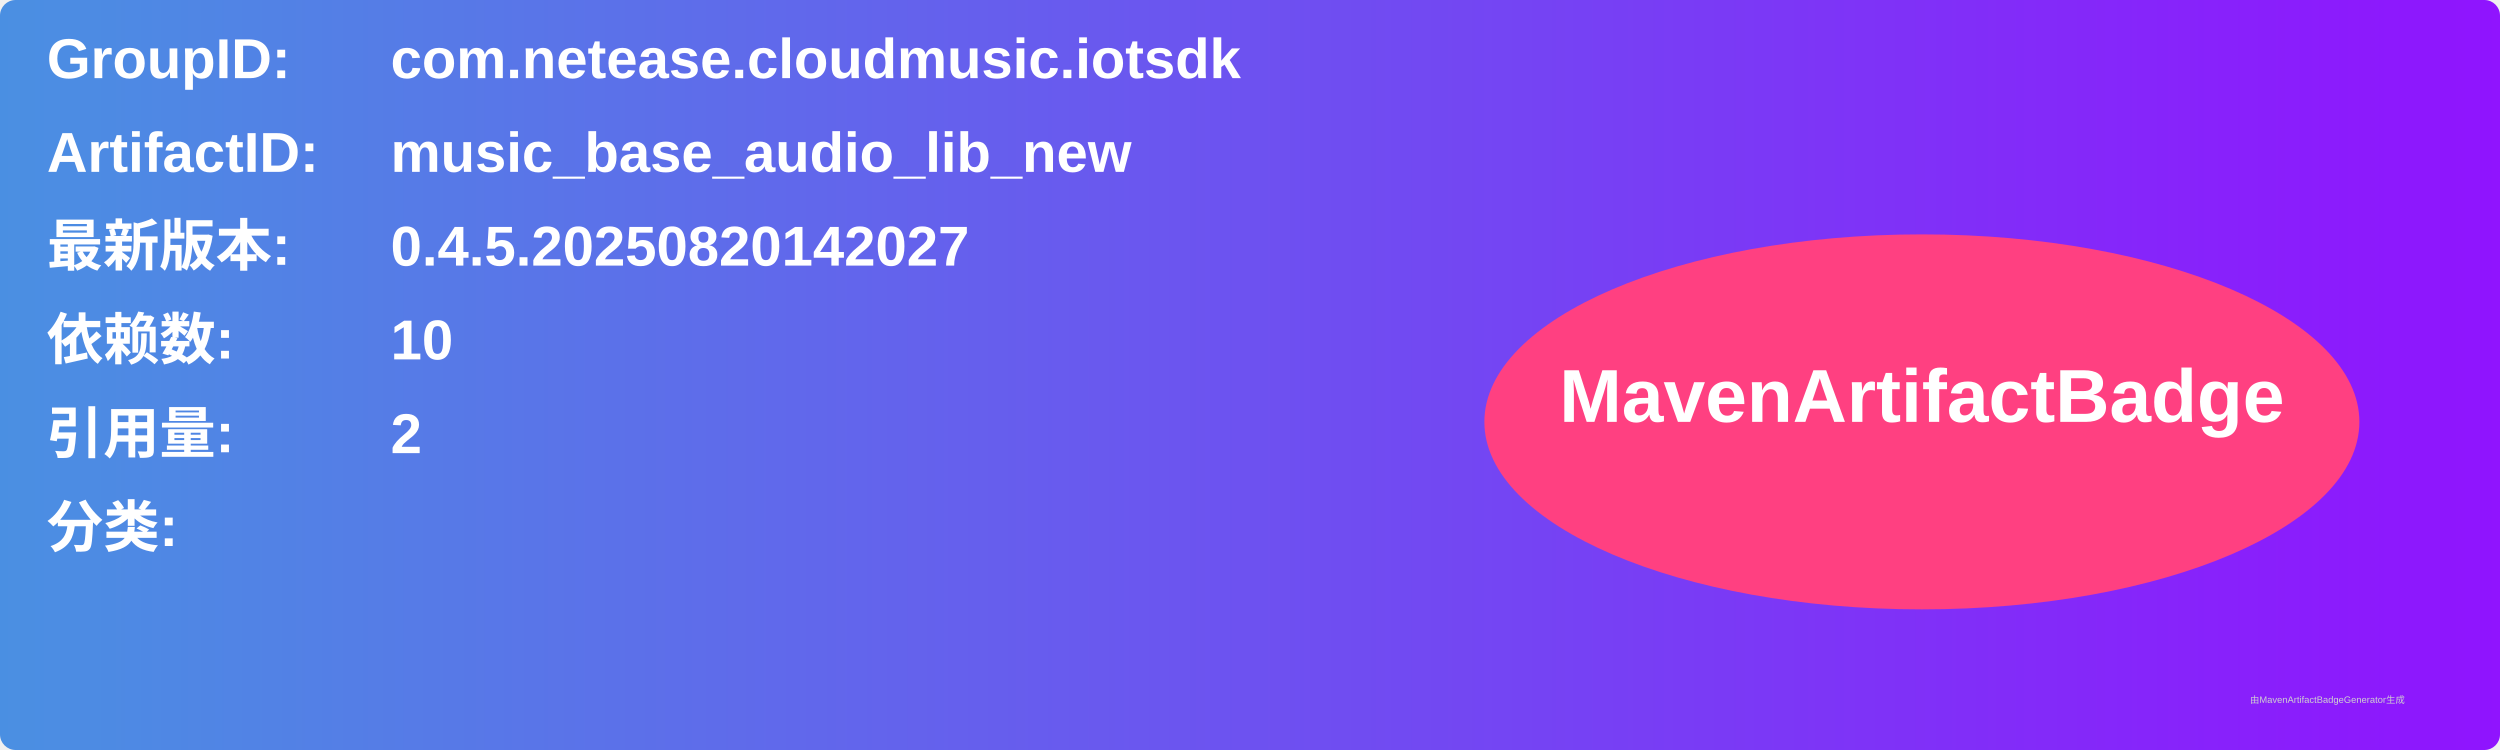
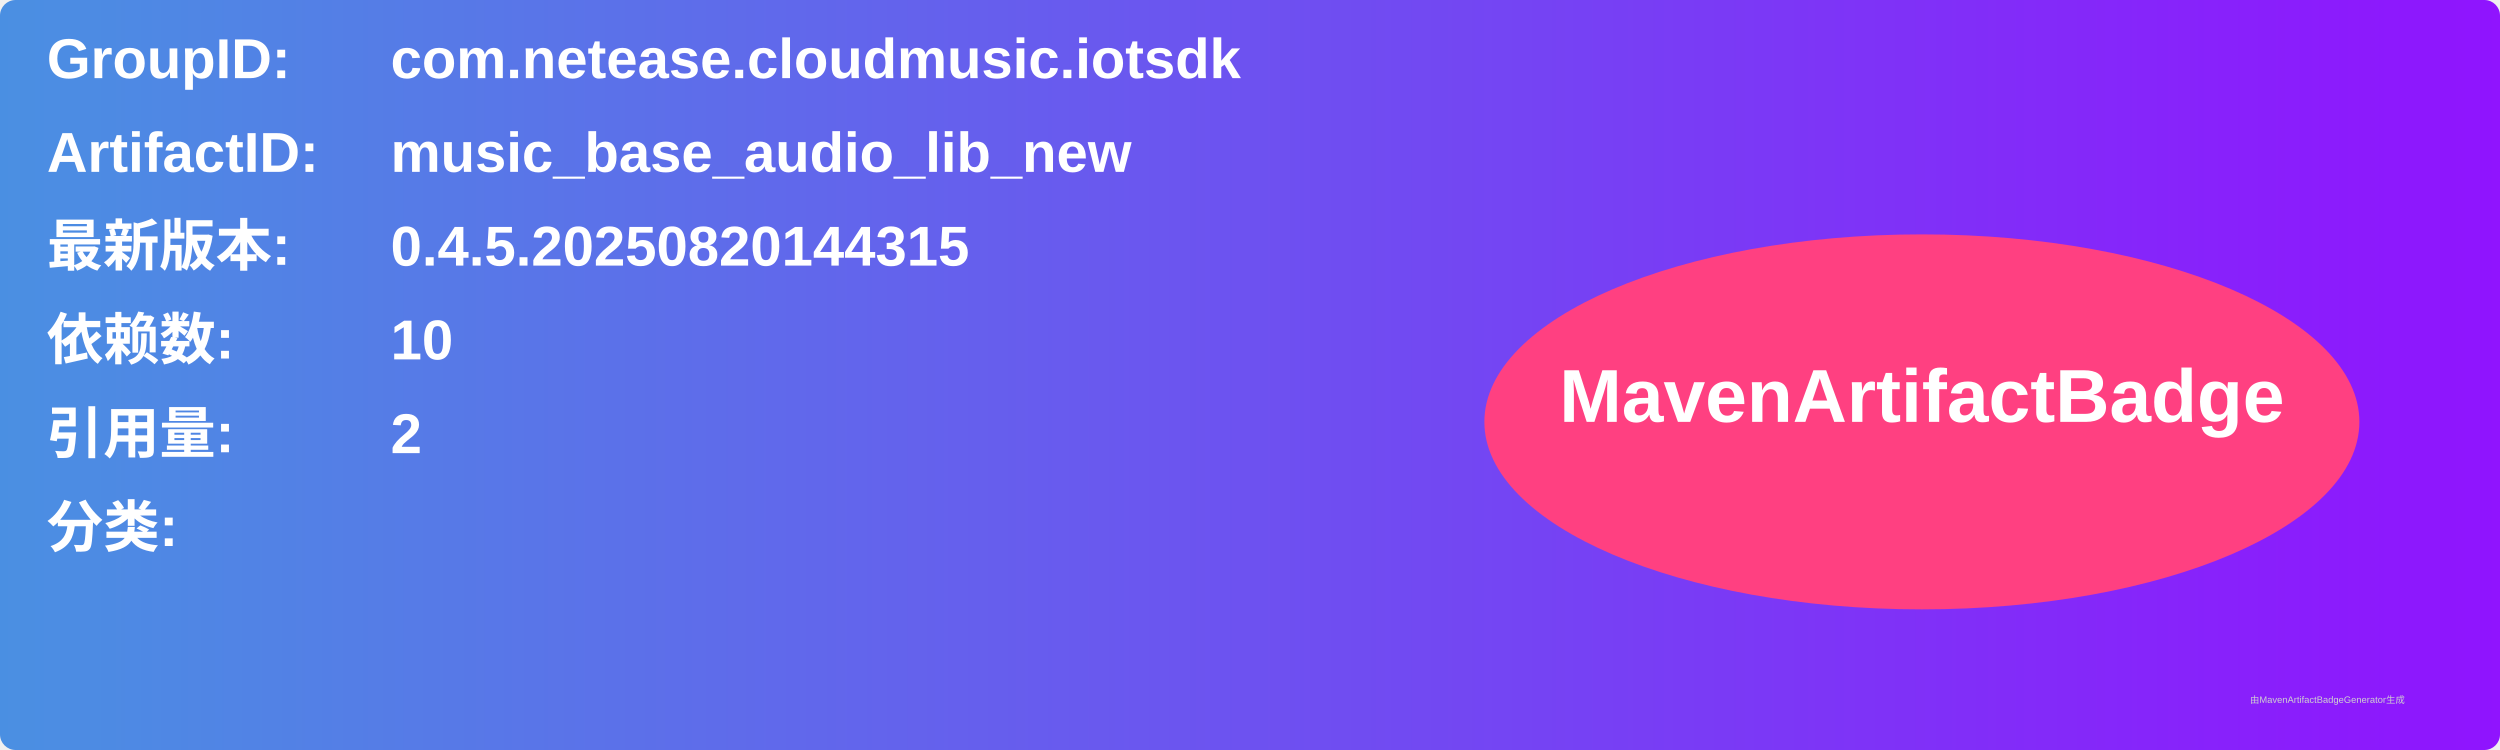
<svg xmlns="http://www.w3.org/2000/svg" width="800" height="240" viewBox="0 0 800 240">
  <linearGradient id="grad" x1="0%" y1="0%" x2="100%" y2="0%">
    <stop offset="0%" stop-color="#4a90e2" />
    <stop offset="100%" stop-color="#9013fe" />
  </linearGradient>
  <rect width="100%" height="100%" rx="5" ry="5" fill="url(#grad)" />
  <g transform="translate(15, 15)">
    <text x="0" y="10" font-family="Arial" font-size="18" fill="white" font-weight="bold" width="260">GroupID:</text>
    <text x="110" y="10" font-family="Arial" font-size="18" fill="white" font-weight="bold" width="460">com.netease.cloudmusic.iotsdk</text>
    <text x="0" y="40" font-family="Arial" font-size="18" fill="white" font-weight="bold" width="260">ArtifactID:</text>
    <text x="110" y="40" font-family="Arial" font-size="18" fill="white" font-weight="bold" width="460">music_base_audio_lib_new</text>
    <text x="0" y="70" font-family="Arial" font-size="18" fill="white" font-weight="bold">最新版本:</text>
    <text x="110" y="70" font-family="Arial" font-size="18" fill="white" font-weight="bold">
-       <tspan font-weight="bold">0.4.5.20250820142027</tspan>
+       <tspan font-weight="bold">0.4.5.20250820144315</tspan>
    </text>
    <text x="0" y="100" font-family="Arial" font-size="18" fill="white" font-weight="bold">依赖数: </text>
    <text x="110" y="100" font-family="Arial" font-size="18" fill="white">
      <tspan font-weight="bold">10</tspan>
    </text>
    <text x="0" y="130" font-family="Arial" font-size="18" fill="white" font-weight="bold">引用量: </text>
    <text x="110" y="130" font-family="Arial" font-size="18" fill="white">
      <tspan font-weight="bold">2</tspan>
    </text>
    <text x="0" y="160" font-family="Arial" font-size="18" fill="white" font-weight="bold">分类:</text>
    <text x="10" y="190" font-family="Arial" font-size="10" fill="white">
      <tspan font-weight="bold" />
    </text>
    <ellipse cx="600" cy="120" rx="140" ry="60" fill="#ff4081" />
    <text x="600" y="120" text-anchor="middle" font-family="Arial" font-size="24" fill="white" font-weight="bold">MavenArtifactBadge</text>
  </g>
  <text x="720" y="225" font-family="Arial" font-size="3" fill="#d0d0d0">由MavenArtifactBadgeGenerator生成</text>
</svg>
